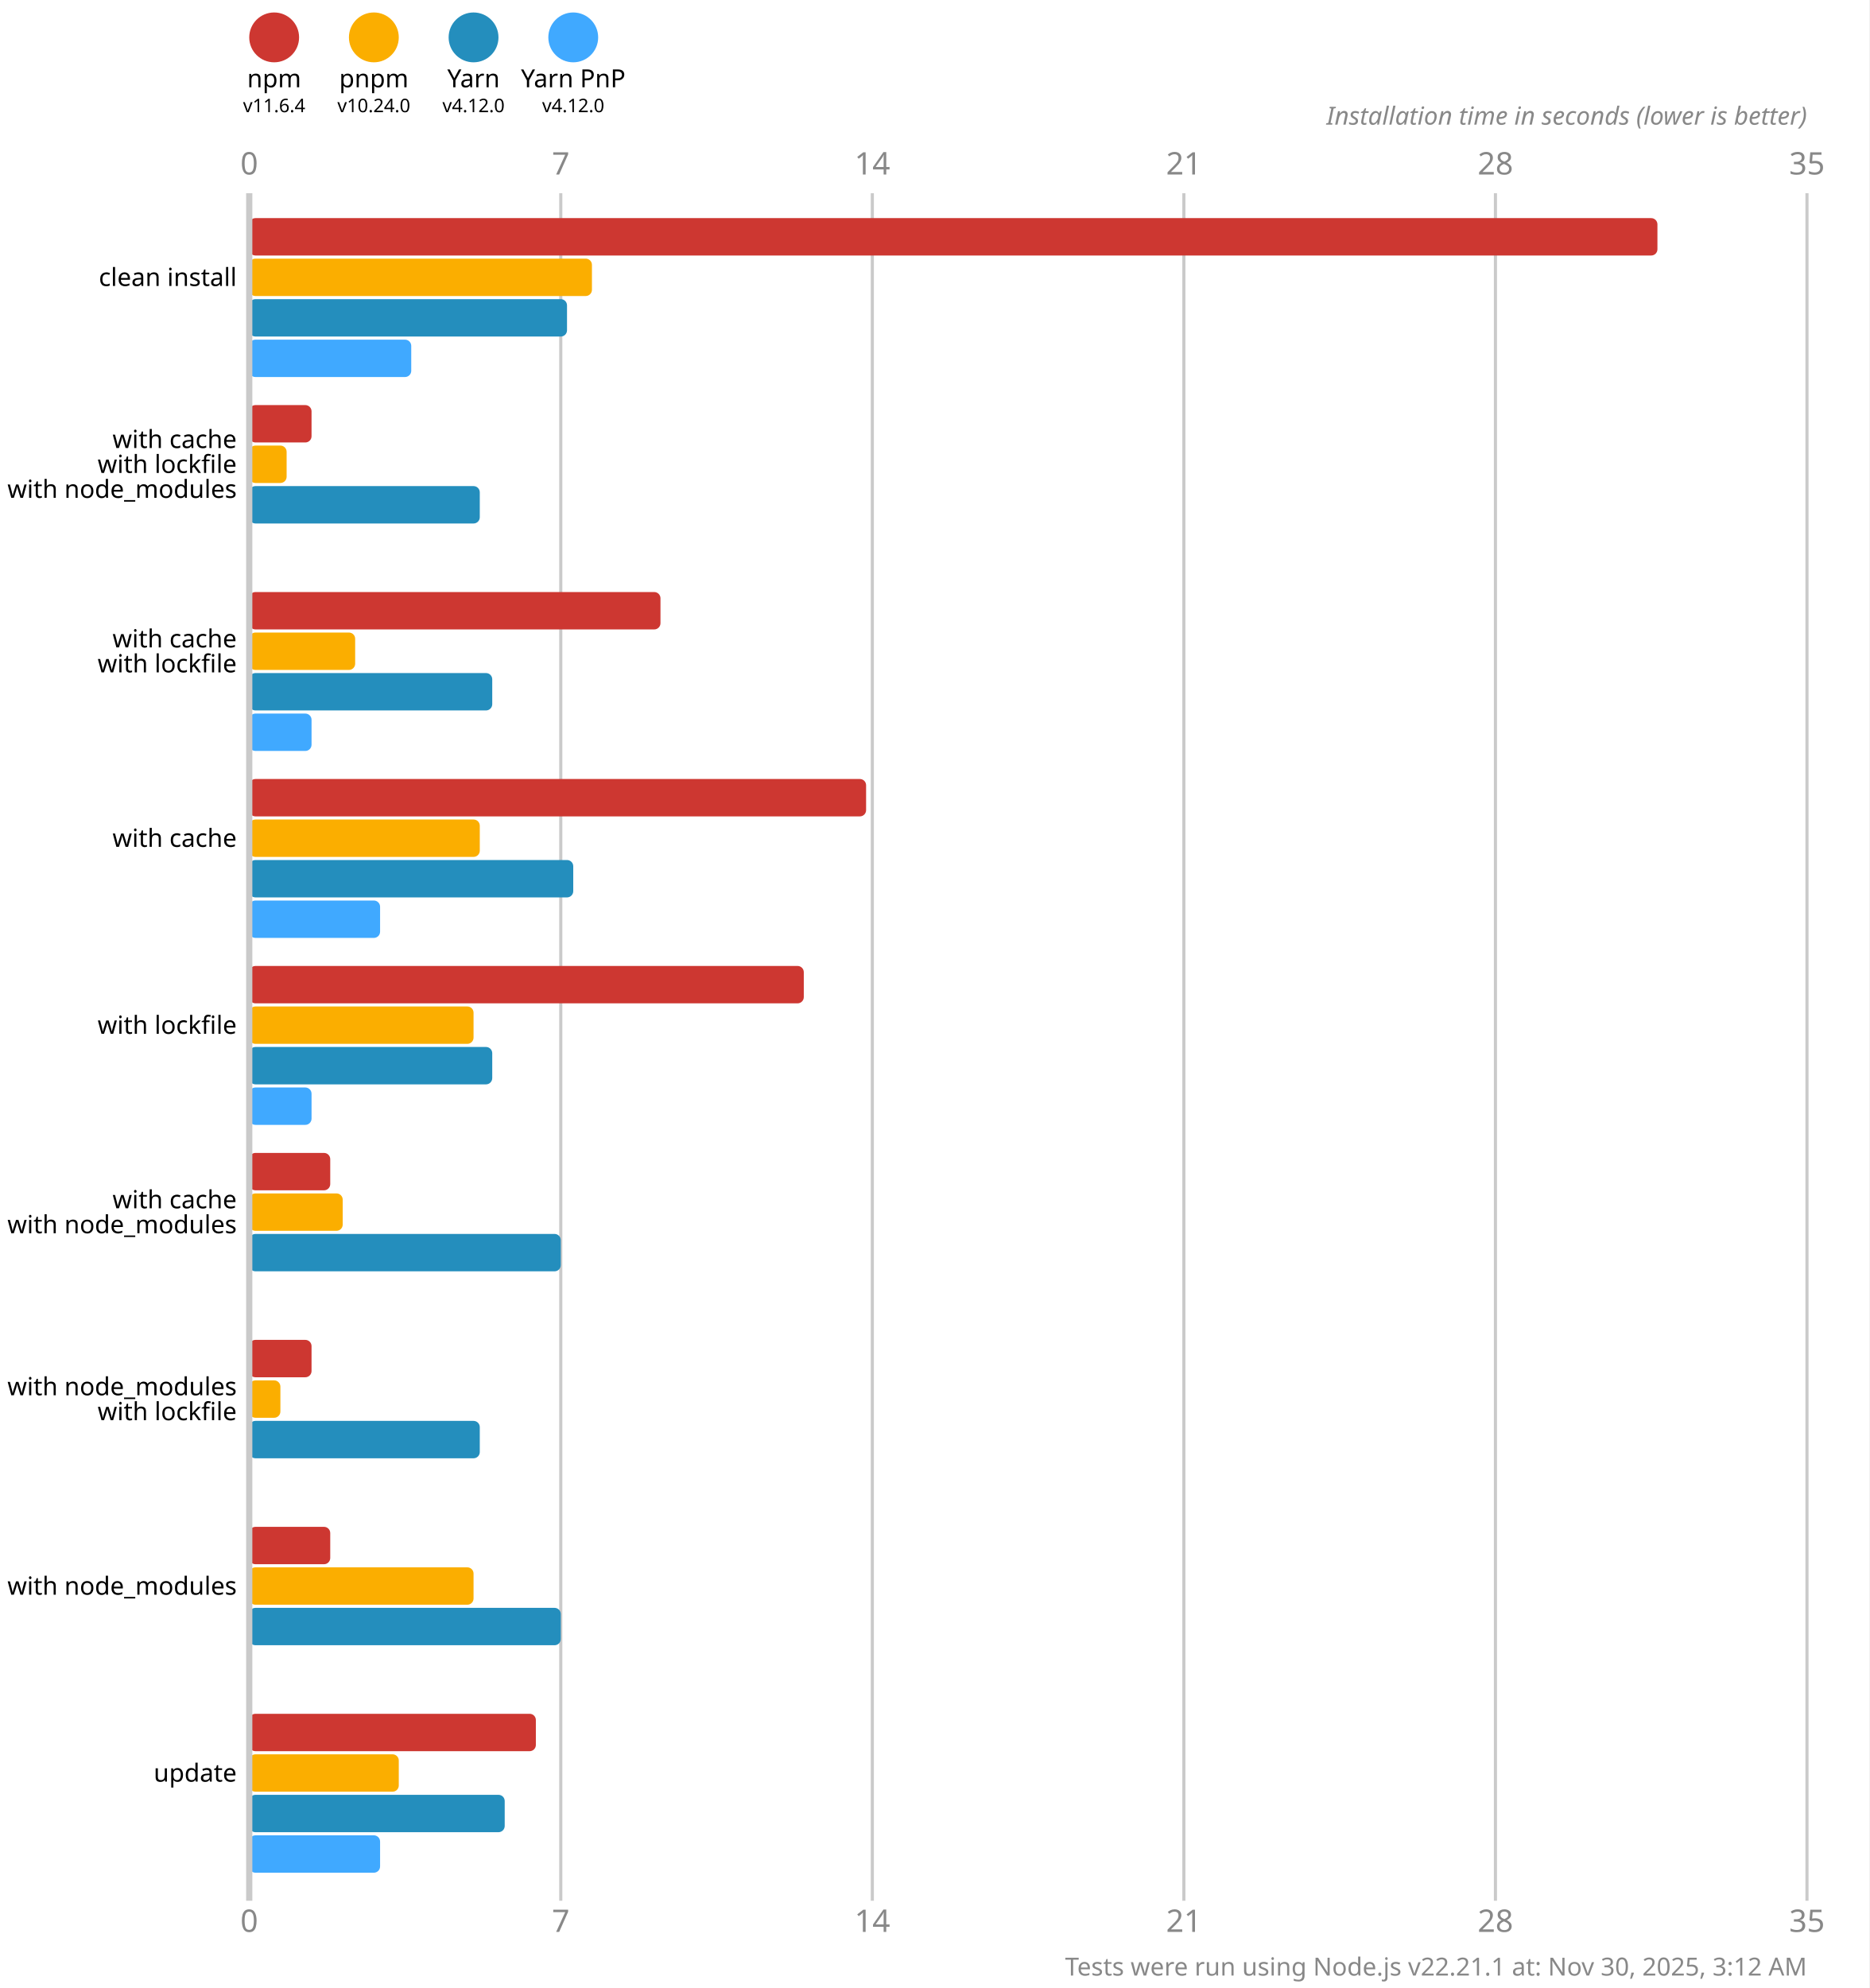
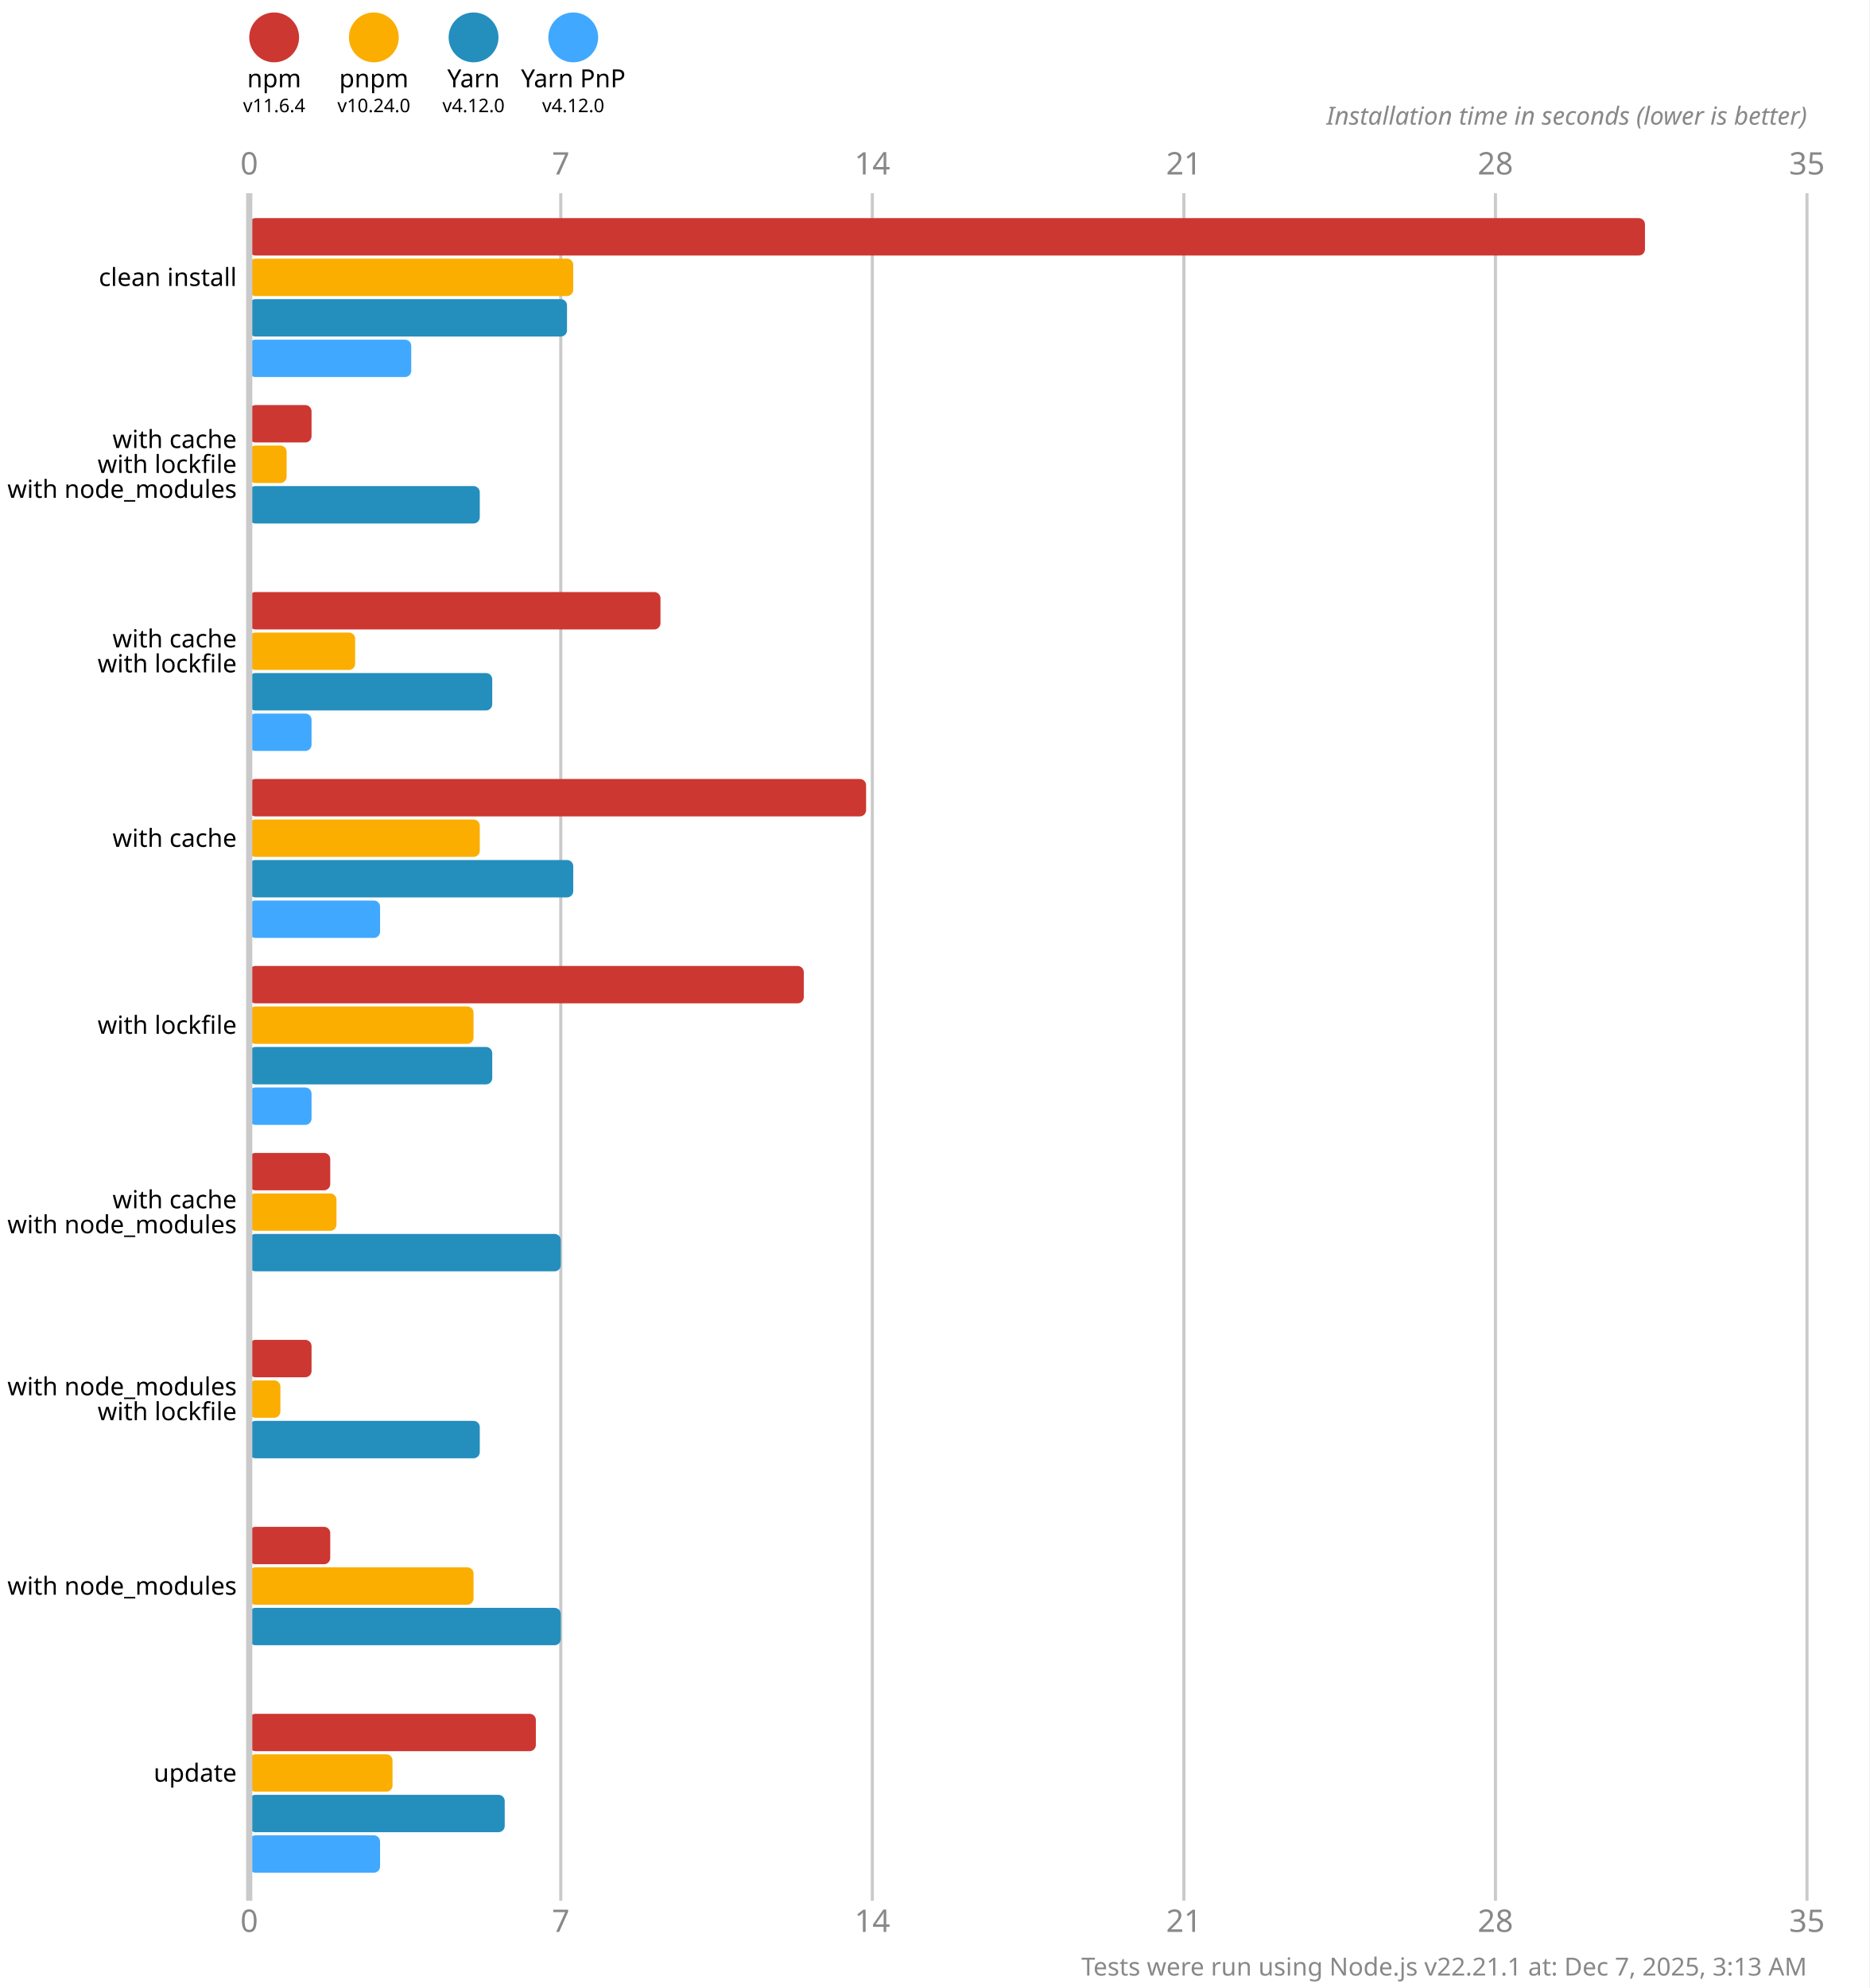
<svg xmlns="http://www.w3.org/2000/svg" version="1.1" viewBox="0 0 300 319">
  <style>
    .font { font-family: sans-serif; }
    .s3 { font-size: 3px; }
    .s4 { font-size: 4px; }
    .s5 { font-size: 5px; }
    .line { stroke: #cacaca; }
    .width { stroke-width: 0.5; }
    .text { fill: #888; }
  </style>
  <rect x="0" y="0" width="300" height="319" fill="#fff" />
  <circle cx="44" cy="6" r="4" fill="#cd3731" />
  <text x="44" y="14" class="font s4" text-anchor="middle">npm</text>
  <text x="44" y="18" class="font s3" text-anchor="middle">v11.6.4</text>
  <circle cx="60" cy="6" r="4" fill="#fbae00" />
  <text x="60" y="14" class="font s4" text-anchor="middle">pnpm</text>
  <text x="60" y="18" class="font s3" text-anchor="middle">v10.24.0</text>
  <circle cx="76" cy="6" r="4" fill="#248ebd" />
  <text x="76" y="14" class="font s4" text-anchor="middle">Yarn</text>
  <text x="76" y="18" class="font s3" text-anchor="middle">v4.12.0</text>
  <circle cx="92" cy="6" r="4" fill="#40a9ff" />
  <text x="92" y="14" class="font s4" text-anchor="middle">Yarn PnP</text>
  <text x="92" y="18" class="font s3" text-anchor="middle">v4.12.0</text>
  <text x="40" y="28" class="font s5 text" text-anchor="middle">0</text>
  <text x="40" y="310" class="font s5 text" text-anchor="middle">0</text>
  <line x1="90" y1="31" x2="90" y2="305" class="line width" />
  <text x="90" y="28" class="font s5 text" text-anchor="middle">7</text>
  <text x="90" y="310" class="font s5 text" text-anchor="middle">7</text>
  <line x1="140" y1="31" x2="140" y2="305" class="line width" />
  <text x="140" y="28" class="font s5 text" text-anchor="middle">14</text>
  <text x="140" y="310" class="font s5 text" text-anchor="middle">14</text>
  <line x1="190" y1="31" x2="190" y2="305" class="line width" />
  <text x="190" y="28" class="font s5 text" text-anchor="middle">21</text>
  <text x="190" y="310" class="font s5 text" text-anchor="middle">21</text>
  <line x1="240" y1="31" x2="240" y2="305" class="line width" />
  <text x="240" y="28" class="font s5 text" text-anchor="middle">28</text>
  <text x="240" y="310" class="font s5 text" text-anchor="middle">28</text>
  <line x1="290" y1="31" x2="290" y2="305" class="line width" />
  <text x="290" y="28" class="font s5 text" text-anchor="middle">35</text>
  <text x="290" y="310" class="font s5 text" text-anchor="middle">35</text>
  <text x="290" y="20" class="font s4 text" font-style="italic" text-anchor="end">Installation time in seconds (lower is better)</text>
-   <rect x="40" y="35" width="226" height="6" fill="#cd3731" rx="1" ry="1" />
-   <rect x="40" y="41.5" width="55" height="6" fill="#fbae00" rx="1" ry="1" />
+   <rect x="40" y="35" width="224" height="6" fill="#cd3731" rx="1" ry="1" />
+   <rect x="40" y="41.5" width="52" height="6" fill="#fbae00" rx="1" ry="1" />
  <rect x="40" y="48" width="51" height="6" fill="#248ebd" rx="1" ry="1" />
  <rect x="40" y="54.5" width="26" height="6" fill="#40a9ff" rx="1" ry="1" />
  <rect x="40" y="65" width="10" height="6" fill="#cd3731" rx="1" ry="1" />
  <rect x="40" y="71.5" width="6" height="6" fill="#fbae00" rx="1" ry="1" />
  <rect x="40" y="78" width="37" height="6" fill="#248ebd" rx="1" ry="1" />
  <rect x="40" y="84.5" width="0" height="6" fill="#40a9ff" rx="1" ry="1" />
  <rect x="40" y="95" width="66" height="6" fill="#cd3731" rx="1" ry="1" />
  <rect x="40" y="101.5" width="17" height="6" fill="#fbae00" rx="1" ry="1" />
  <rect x="40" y="108" width="39" height="6" fill="#248ebd" rx="1" ry="1" />
  <rect x="40" y="114.5" width="10" height="6" fill="#40a9ff" rx="1" ry="1" />
  <rect x="40" y="125" width="99" height="6" fill="#cd3731" rx="1" ry="1" />
  <rect x="40" y="131.5" width="37" height="6" fill="#fbae00" rx="1" ry="1" />
  <rect x="40" y="138" width="52" height="6" fill="#248ebd" rx="1" ry="1" />
  <rect x="40" y="144.5" width="21" height="6" fill="#40a9ff" rx="1" ry="1" />
  <rect x="40" y="155" width="89" height="6" fill="#cd3731" rx="1" ry="1" />
  <rect x="40" y="161.5" width="36" height="6" fill="#fbae00" rx="1" ry="1" />
  <rect x="40" y="168" width="39" height="6" fill="#248ebd" rx="1" ry="1" />
  <rect x="40" y="174.5" width="10" height="6" fill="#40a9ff" rx="1" ry="1" />
  <rect x="40" y="185" width="13" height="6" fill="#cd3731" rx="1" ry="1" />
-   <rect x="40" y="191.5" width="15" height="6" fill="#fbae00" rx="1" ry="1" />
+   <rect x="40" y="191.5" width="14" height="6" fill="#fbae00" rx="1" ry="1" />
  <rect x="40" y="198" width="50" height="6" fill="#248ebd" rx="1" ry="1" />
  <rect x="40" y="204.5" width="0" height="6" fill="#40a9ff" rx="1" ry="1" />
  <rect x="40" y="215" width="10" height="6" fill="#cd3731" rx="1" ry="1" />
  <rect x="40" y="221.5" width="5" height="6" fill="#fbae00" rx="1" ry="1" />
  <rect x="40" y="228" width="37" height="6" fill="#248ebd" rx="1" ry="1" />
  <rect x="40" y="234.5" width="0" height="6" fill="#40a9ff" rx="1" ry="1" />
  <rect x="40" y="245" width="13" height="6" fill="#cd3731" rx="1" ry="1" />
  <rect x="40" y="251.5" width="36" height="6" fill="#fbae00" rx="1" ry="1" />
  <rect x="40" y="258" width="50" height="6" fill="#248ebd" rx="1" ry="1" />
  <rect x="40" y="264.5" width="0" height="6" fill="#40a9ff" rx="1" ry="1" />
  <rect x="40" y="275" width="46" height="6" fill="#cd3731" rx="1" ry="1" />
-   <rect x="40" y="281.5" width="24" height="6" fill="#fbae00" rx="1" ry="1" />
+   <rect x="40" y="281.5" width="23" height="6" fill="#fbae00" rx="1" ry="1" />
  <rect x="40" y="288" width="41" height="6" fill="#248ebd" rx="1" ry="1" />
  <rect x="40" y="294.5" width="21" height="6" fill="#40a9ff" rx="1" ry="1" />
  <line x1="40" y1="31" x2="40" y2="305" class="line" />
  <text x="38" y="44.5" class="font s4" dominant-baseline="middle" text-anchor="end">clean install</text>
  <text x="38" y="70.5" class="font s4" dominant-baseline="middle" text-anchor="end">with cache</text>
  <text x="38" y="74.5" class="font s4" dominant-baseline="middle" text-anchor="end">with lockfile</text>
  <text x="38" y="78.5" class="font s4" dominant-baseline="middle" text-anchor="end">with node_modules</text>
  <text x="38" y="102.5" class="font s4" dominant-baseline="middle" text-anchor="end">with cache</text>
  <text x="38" y="106.5" class="font s4" dominant-baseline="middle" text-anchor="end">with lockfile</text>
  <text x="38" y="134.5" class="font s4" dominant-baseline="middle" text-anchor="end">with cache</text>
  <text x="38" y="164.5" class="font s4" dominant-baseline="middle" text-anchor="end">with lockfile</text>
  <text x="38" y="192.5" class="font s4" dominant-baseline="middle" text-anchor="end">with cache</text>
  <text x="38" y="196.5" class="font s4" dominant-baseline="middle" text-anchor="end">with node_modules</text>
  <text x="38" y="222.5" class="font s4" dominant-baseline="middle" text-anchor="end">with node_modules</text>
  <text x="38" y="226.5" class="font s4" dominant-baseline="middle" text-anchor="end">with lockfile</text>
  <text x="38" y="254.5" class="font s4" dominant-baseline="middle" text-anchor="end">with node_modules</text>
  <text x="38" y="284.5" class="font s4" dominant-baseline="middle" text-anchor="end">update</text>
-   <text x="290" y="317" class="font s4 text" text-anchor="end">Tests were run using Node.js v22.21.1 at: Nov 30, 2025, 3:12 AM</text>
+   <text x="290" y="317" class="font s4 text" text-anchor="end">Tests were run using Node.js v22.21.1 at: Dec 7, 2025, 3:13 AM</text>
</svg>
